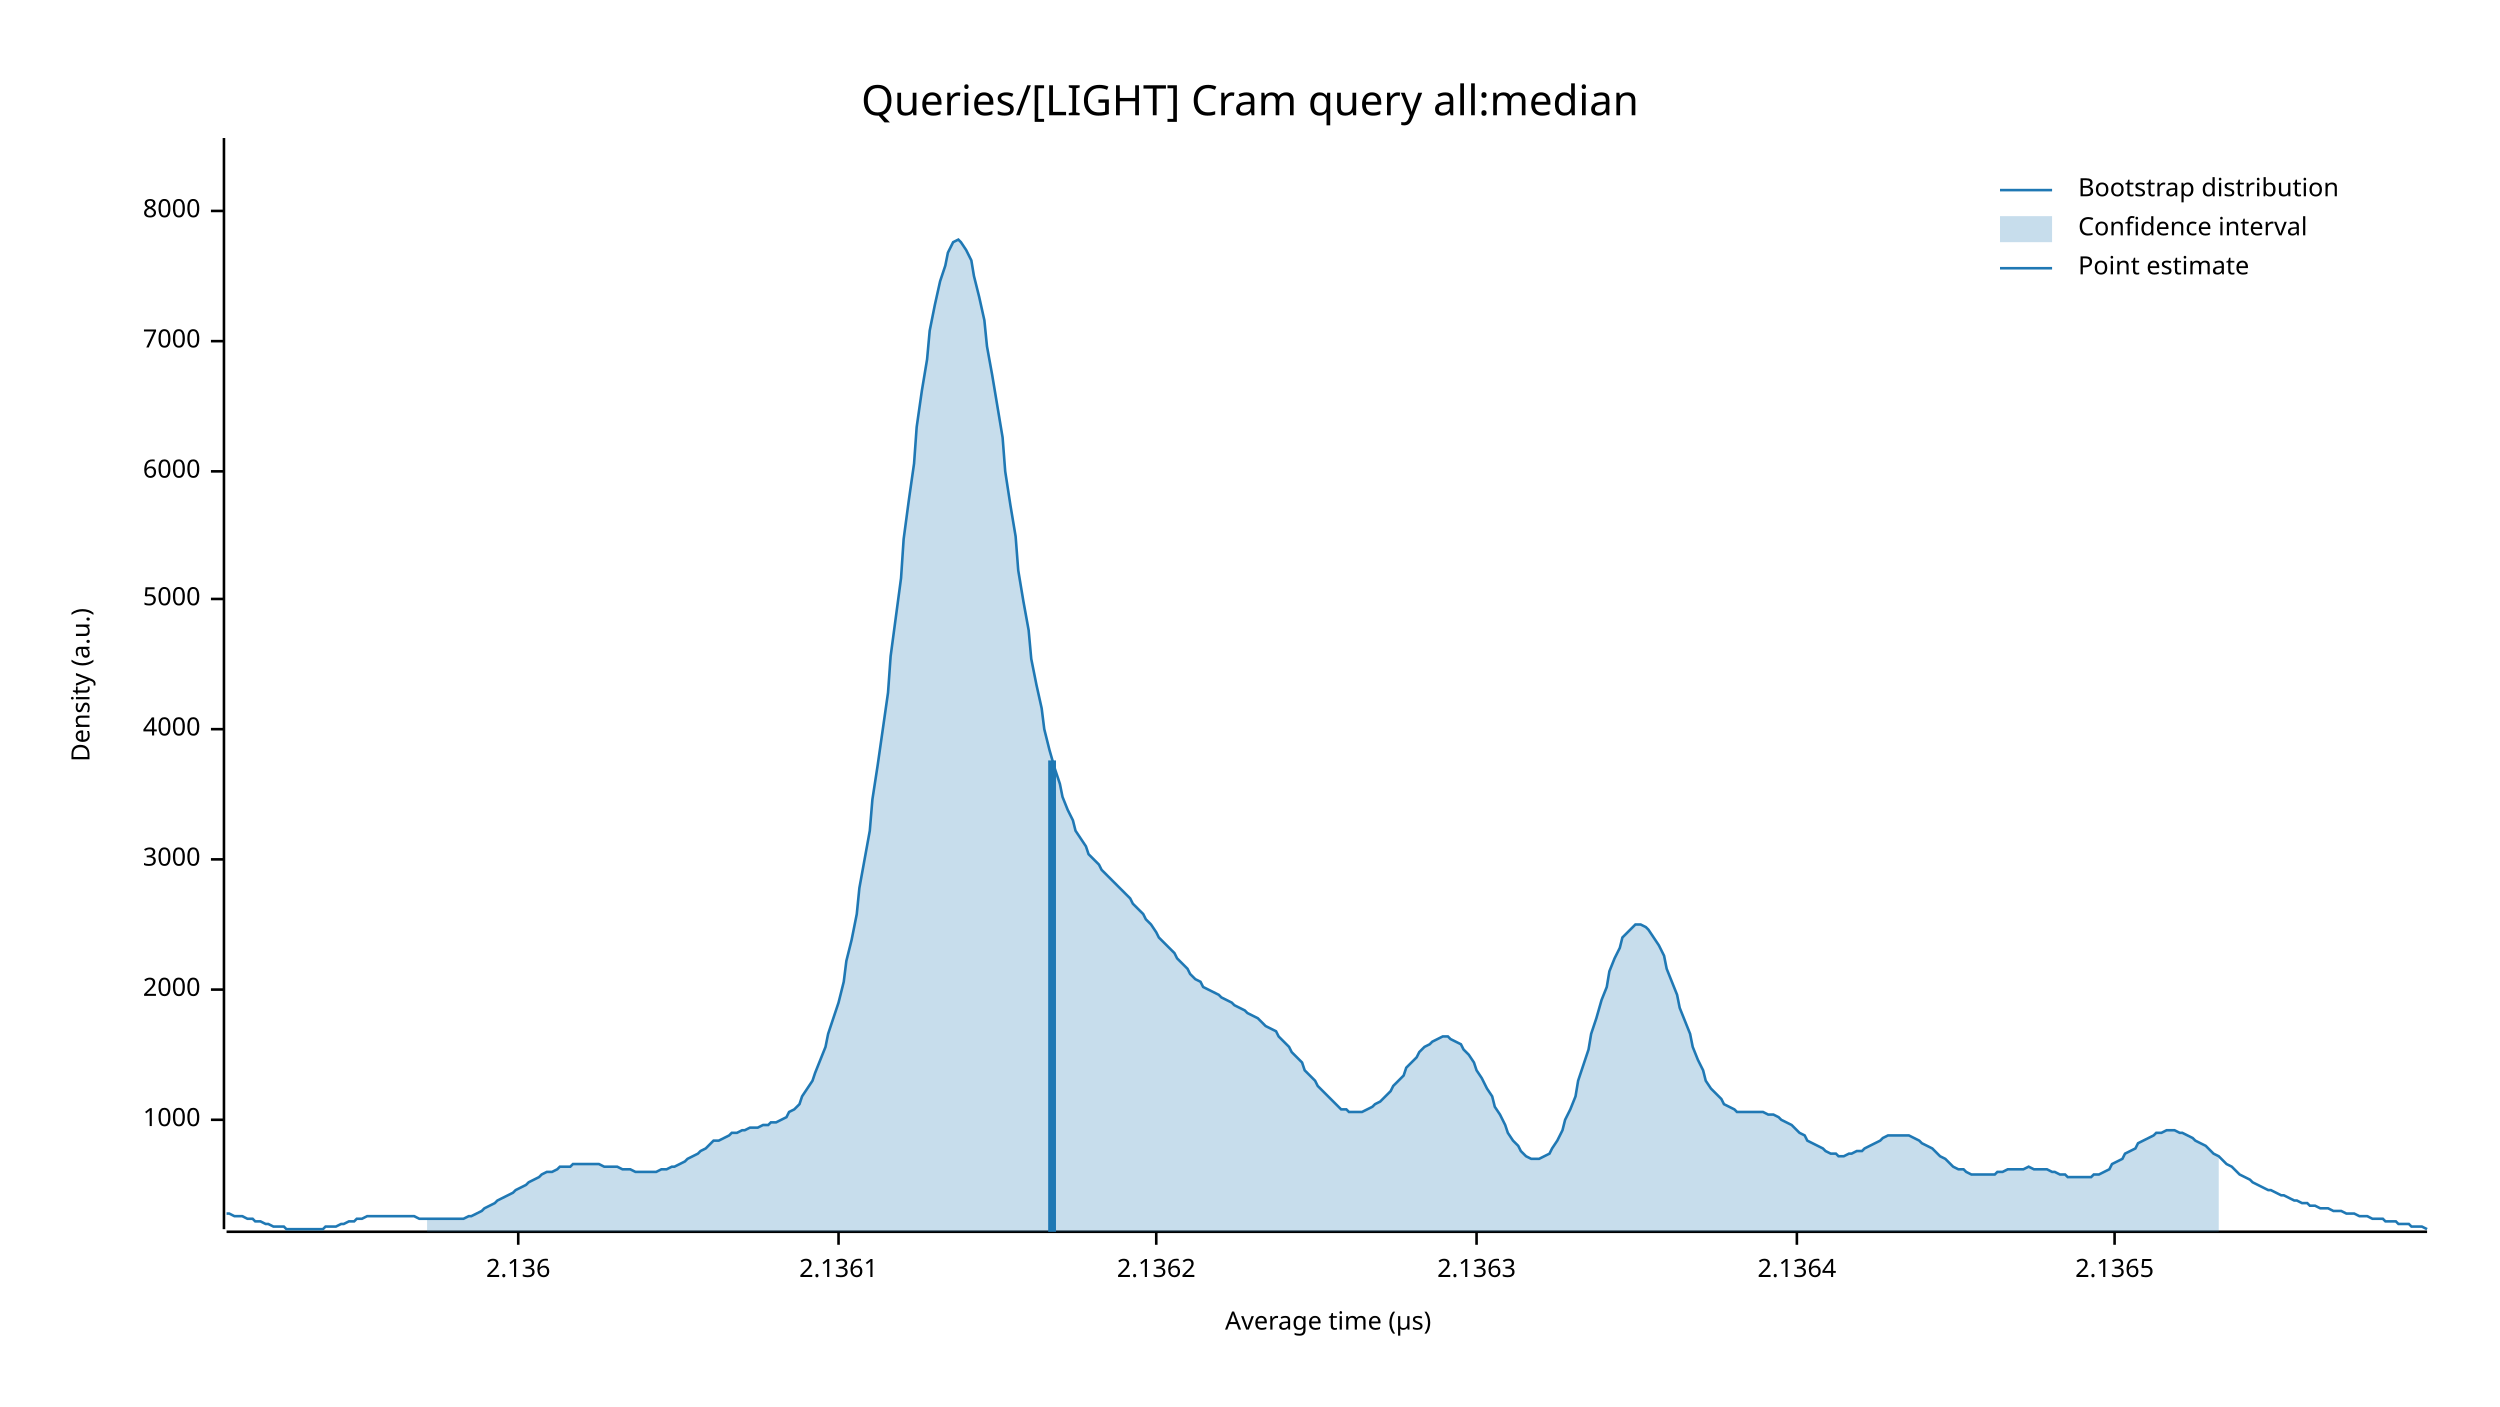
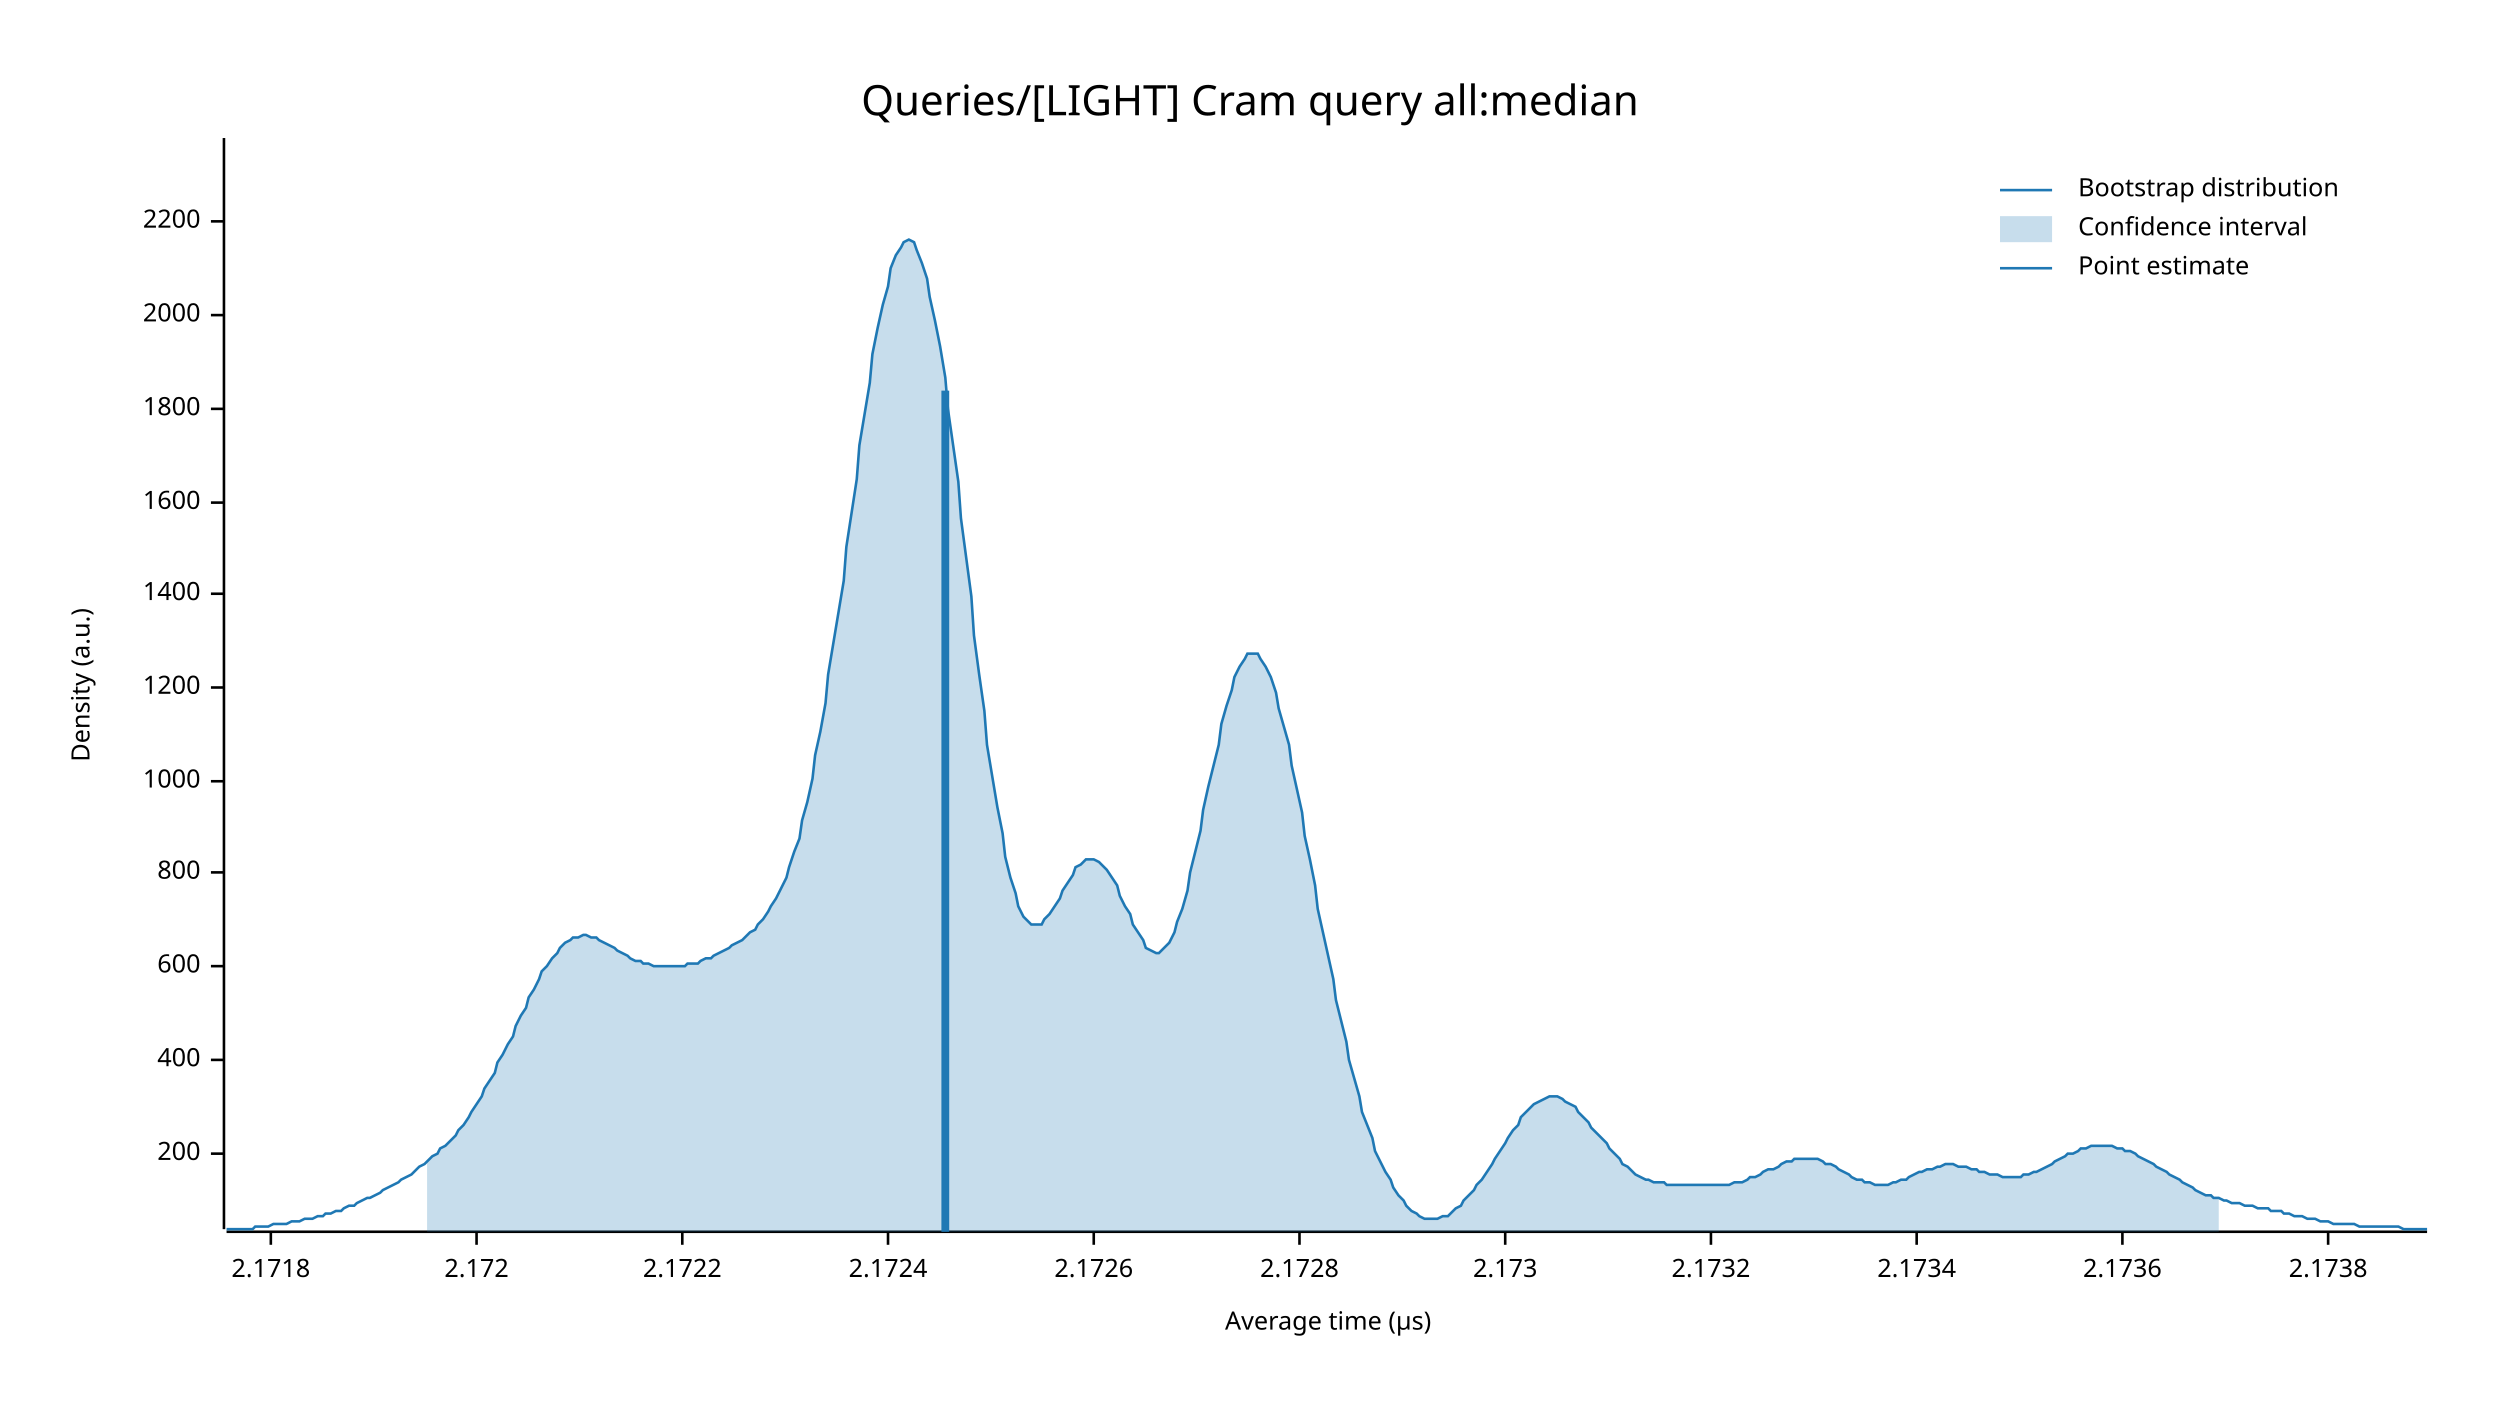
<svg xmlns="http://www.w3.org/2000/svg" width="960" height="540" viewBox="0 0 960 540">
  <text x="480" y="32" dy="0.76em" text-anchor="middle" font-family="sans-serif" font-size="16.129" opacity="1" fill="#000000">
Queries/[LIGHT] Cram query all:median
</text>
  <text x="27" y="263" dy="0.76em" text-anchor="middle" font-family="sans-serif" font-size="9.677" opacity="1" fill="#000000" transform="rotate(270, 27, 263)">
Density (a.u.)
</text>
  <text x="510" y="513" dy="-0.5ex" text-anchor="middle" font-family="sans-serif" font-size="9.677" opacity="1" fill="#000000">
Average time (µs)
</text>
  <polyline fill="none" opacity="1" stroke="#000000" stroke-width="1" points="86,53 86,472 " />
-   <text x="77" y="430" dy="0.5ex" text-anchor="end" font-family="sans-serif" font-size="9.677" opacity="1" fill="#000000">
+   <text x="77" y="443" dy="0.5ex" text-anchor="end" font-family="sans-serif" font-size="9.677" opacity="1" fill="#000000">
+ 200
+ </text>
+   <polyline fill="none" opacity="1" stroke="#000000" stroke-width="1" points="81,443 86,443 " />
+   <text x="77" y="407" dy="0.5ex" text-anchor="end" font-family="sans-serif" font-size="9.677" opacity="1" fill="#000000">
+ 400
+ </text>
+   <polyline fill="none" opacity="1" stroke="#000000" stroke-width="1" points="81,407 86,407 " />
+   <text x="77" y="371" dy="0.5ex" text-anchor="end" font-family="sans-serif" font-size="9.677" opacity="1" fill="#000000">
+ 600
+ </text>
+   <polyline fill="none" opacity="1" stroke="#000000" stroke-width="1" points="81,371 86,371 " />
+   <text x="77" y="335" dy="0.5ex" text-anchor="end" font-family="sans-serif" font-size="9.677" opacity="1" fill="#000000">
+ 800
+ </text>
+   <polyline fill="none" opacity="1" stroke="#000000" stroke-width="1" points="81,335 86,335 " />
+   <text x="77" y="300" dy="0.5ex" text-anchor="end" font-family="sans-serif" font-size="9.677" opacity="1" fill="#000000">
1000
</text>
-   <polyline fill="none" opacity="1" stroke="#000000" stroke-width="1" points="81,430 86,430 " />
-   <text x="77" y="380" dy="0.5ex" text-anchor="end" font-family="sans-serif" font-size="9.677" opacity="1" fill="#000000">
+   <polyline fill="none" opacity="1" stroke="#000000" stroke-width="1" points="81,300 86,300 " />
+   <text x="77" y="264" dy="0.5ex" text-anchor="end" font-family="sans-serif" font-size="9.677" opacity="1" fill="#000000">
+ 1200
+ </text>
+   <polyline fill="none" opacity="1" stroke="#000000" stroke-width="1" points="81,264 86,264 " />
+   <text x="77" y="228" dy="0.5ex" text-anchor="end" font-family="sans-serif" font-size="9.677" opacity="1" fill="#000000">
+ 1400
+ </text>
+   <polyline fill="none" opacity="1" stroke="#000000" stroke-width="1" points="81,228 86,228 " />
+   <text x="77" y="193" dy="0.5ex" text-anchor="end" font-family="sans-serif" font-size="9.677" opacity="1" fill="#000000">
+ 1600
+ </text>
+   <polyline fill="none" opacity="1" stroke="#000000" stroke-width="1" points="81,193 86,193 " />
+   <text x="77" y="157" dy="0.5ex" text-anchor="end" font-family="sans-serif" font-size="9.677" opacity="1" fill="#000000">
+ 1800
+ </text>
+   <polyline fill="none" opacity="1" stroke="#000000" stroke-width="1" points="81,157 86,157 " />
+   <text x="77" y="121" dy="0.5ex" text-anchor="end" font-family="sans-serif" font-size="9.677" opacity="1" fill="#000000">
2000
</text>
-   <polyline fill="none" opacity="1" stroke="#000000" stroke-width="1" points="81,380 86,380 " />
-   <text x="77" y="330" dy="0.5ex" text-anchor="end" font-family="sans-serif" font-size="9.677" opacity="1" fill="#000000">
- 3000
+   <polyline fill="none" opacity="1" stroke="#000000" stroke-width="1" points="81,121 86,121 " />
+   <text x="77" y="85" dy="0.5ex" text-anchor="end" font-family="sans-serif" font-size="9.677" opacity="1" fill="#000000">
+ 2200
</text>
-   <polyline fill="none" opacity="1" stroke="#000000" stroke-width="1" points="81,330 86,330 " />
-   <text x="77" y="280" dy="0.5ex" text-anchor="end" font-family="sans-serif" font-size="9.677" opacity="1" fill="#000000">
- 4000
+   <polyline fill="none" opacity="1" stroke="#000000" stroke-width="1" points="81,85 86,85 " />
+   <polyline fill="none" opacity="1" stroke="#000000" stroke-width="1" points="87,473 932,473 " />
+   <text x="104" y="483" dy="0.76em" text-anchor="middle" font-family="sans-serif" font-size="9.677" opacity="1" fill="#000000">
+ 2.1718
</text>
-   <polyline fill="none" opacity="1" stroke="#000000" stroke-width="1" points="81,280 86,280 " />
-   <text x="77" y="230" dy="0.5ex" text-anchor="end" font-family="sans-serif" font-size="9.677" opacity="1" fill="#000000">
- 5000
+   <polyline fill="none" opacity="1" stroke="#000000" stroke-width="1" points="104,473 104,478 " />
+   <text x="183" y="483" dy="0.76em" text-anchor="middle" font-family="sans-serif" font-size="9.677" opacity="1" fill="#000000">
+ 2.172
</text>
-   <polyline fill="none" opacity="1" stroke="#000000" stroke-width="1" points="81,230 86,230 " />
-   <text x="77" y="181" dy="0.5ex" text-anchor="end" font-family="sans-serif" font-size="9.677" opacity="1" fill="#000000">
- 6000
+   <polyline fill="none" opacity="1" stroke="#000000" stroke-width="1" points="183,473 183,478 " />
+   <text x="262" y="483" dy="0.76em" text-anchor="middle" font-family="sans-serif" font-size="9.677" opacity="1" fill="#000000">
+ 2.1722
</text>
-   <polyline fill="none" opacity="1" stroke="#000000" stroke-width="1" points="81,181 86,181 " />
-   <text x="77" y="131" dy="0.5ex" text-anchor="end" font-family="sans-serif" font-size="9.677" opacity="1" fill="#000000">
- 7000
+   <polyline fill="none" opacity="1" stroke="#000000" stroke-width="1" points="262,473 262,478 " />
+   <text x="341" y="483" dy="0.76em" text-anchor="middle" font-family="sans-serif" font-size="9.677" opacity="1" fill="#000000">
+ 2.1724
</text>
-   <polyline fill="none" opacity="1" stroke="#000000" stroke-width="1" points="81,131 86,131 " />
-   <text x="77" y="81" dy="0.5ex" text-anchor="end" font-family="sans-serif" font-size="9.677" opacity="1" fill="#000000">
- 8000
+   <polyline fill="none" opacity="1" stroke="#000000" stroke-width="1" points="341,473 341,478 " />
+   <text x="420" y="483" dy="0.76em" text-anchor="middle" font-family="sans-serif" font-size="9.677" opacity="1" fill="#000000">
+ 2.1726
</text>
-   <polyline fill="none" opacity="1" stroke="#000000" stroke-width="1" points="81,81 86,81 " />
-   <polyline fill="none" opacity="1" stroke="#000000" stroke-width="1" points="87,473 932,473 " />
-   <text x="199" y="483" dy="0.76em" text-anchor="middle" font-family="sans-serif" font-size="9.677" opacity="1" fill="#000000">
- 2.136
+   <polyline fill="none" opacity="1" stroke="#000000" stroke-width="1" points="420,473 420,478 " />
+   <text x="499" y="483" dy="0.76em" text-anchor="middle" font-family="sans-serif" font-size="9.677" opacity="1" fill="#000000">
+ 2.1728
</text>
-   <polyline fill="none" opacity="1" stroke="#000000" stroke-width="1" points="199,473 199,478 " />
-   <text x="322" y="483" dy="0.76em" text-anchor="middle" font-family="sans-serif" font-size="9.677" opacity="1" fill="#000000">
- 2.1361
+   <polyline fill="none" opacity="1" stroke="#000000" stroke-width="1" points="499,473 499,478 " />
+   <text x="578" y="483" dy="0.76em" text-anchor="middle" font-family="sans-serif" font-size="9.677" opacity="1" fill="#000000">
+ 2.173
</text>
-   <polyline fill="none" opacity="1" stroke="#000000" stroke-width="1" points="322,473 322,478 " />
-   <text x="444" y="483" dy="0.76em" text-anchor="middle" font-family="sans-serif" font-size="9.677" opacity="1" fill="#000000">
- 2.1362
+   <polyline fill="none" opacity="1" stroke="#000000" stroke-width="1" points="578,473 578,478 " />
+   <text x="657" y="483" dy="0.76em" text-anchor="middle" font-family="sans-serif" font-size="9.677" opacity="1" fill="#000000">
+ 2.1732
</text>
-   <polyline fill="none" opacity="1" stroke="#000000" stroke-width="1" points="444,473 444,478 " />
-   <text x="567" y="483" dy="0.76em" text-anchor="middle" font-family="sans-serif" font-size="9.677" opacity="1" fill="#000000">
- 2.1363
+   <polyline fill="none" opacity="1" stroke="#000000" stroke-width="1" points="657,473 657,478 " />
+   <text x="736" y="483" dy="0.76em" text-anchor="middle" font-family="sans-serif" font-size="9.677" opacity="1" fill="#000000">
+ 2.1734
</text>
-   <polyline fill="none" opacity="1" stroke="#000000" stroke-width="1" points="567,473 567,478 " />
-   <text x="690" y="483" dy="0.76em" text-anchor="middle" font-family="sans-serif" font-size="9.677" opacity="1" fill="#000000">
- 2.1364
+   <polyline fill="none" opacity="1" stroke="#000000" stroke-width="1" points="736,473 736,478 " />
+   <text x="815" y="483" dy="0.76em" text-anchor="middle" font-family="sans-serif" font-size="9.677" opacity="1" fill="#000000">
+ 2.1736
</text>
-   <polyline fill="none" opacity="1" stroke="#000000" stroke-width="1" points="690,473 690,478 " />
-   <text x="812" y="483" dy="0.76em" text-anchor="middle" font-family="sans-serif" font-size="9.677" opacity="1" fill="#000000">
- 2.1365
+   <polyline fill="none" opacity="1" stroke="#000000" stroke-width="1" points="815,473 815,478 " />
+   <text x="894" y="483" dy="0.76em" text-anchor="middle" font-family="sans-serif" font-size="9.677" opacity="1" fill="#000000">
+ 2.1738
</text>
-   <polyline fill="none" opacity="1" stroke="#000000" stroke-width="1" points="812,473 812,478 " />
-   <polyline fill="none" opacity="1" stroke="#1F78B4" stroke-width="1" points="87,466 88,466 90,467 92,467 93,467 95,468 97,468 98,469 100,469 102,470 103,470 105,471 107,471 109,471 110,472 112,472 114,472 115,472 117,472 119,472 120,472 122,472 124,472 125,471 127,471 129,471 131,470 132,470 134,469 136,469 137,468 139,468 141,467 142,467 144,467 146,467 147,467 149,467 151,467 153,467 154,467 156,467 158,467 159,467 161,468 163,468 164,468 166,468 168,468 169,468 171,468 173,468 175,468 176,468 178,468 180,467 181,467 183,466 185,465 186,464 188,463 190,462 191,461 193,460 195,459 197,458 198,457 200,456 202,455 203,454 205,453 207,452 208,451 210,450 212,450 214,449 215,448 217,448 219,448 220,447 222,447 224,447 225,447 227,447 229,447 230,447 232,448 234,448 236,448 237,448 239,449 241,449 242,449 244,450 246,450 247,450 249,450 251,450 252,450 254,449 256,449 258,448 259,448 261,447 263,446 264,445 266,444 268,443 269,442 271,441 273,439 274,438 276,438 278,437 280,436 281,435 283,435 285,434 286,434 288,433 290,433 291,433 293,432 295,432 296,431 298,431 300,430 302,429 303,427 305,426 307,424 308,421 310,418 312,415 313,412 315,407 317,402 318,397 320,391 322,385 324,377 325,369 327,361 329,351 330,341 332,330 334,319 335,307 337,294 339,280 341,266 342,252 344,237 346,222 347,207 349,192 351,178 352,164 354,150 356,138 357,127 359,117 361,108 363,102 364,97 366,93 368,92 369,93 371,96 373,100 374,106 376,114 378,123 379,133 381,144 383,156 385,168 386,181 388,194 390,206 391,219 393,231 395,242 396,253 398,263 400,272 401,280 403,288 405,295 407,301 408,306 410,311 412,315 413,319 415,322 417,325 418,328 420,330 422,332 423,334 425,336 427,338 429,340 430,341 432,343 434,345 435,347 437,349 439,351 440,353 442,355 444,358 445,360 447,362 449,364 451,366 452,368 454,370 456,372 457,374 459,376 461,377 462,379 464,380 466,381 468,382 469,383 471,384 473,385 474,386 476,387 478,388 479,389 481,390 483,391 484,392 486,394 488,395 490,396 491,398 493,400 495,402 496,404 498,406 500,408 501,411 503,413 505,415 506,417 508,419 510,421 512,423 513,424 515,426 517,426 518,427 520,427 522,427 523,427 525,426 527,425 528,424 530,423 532,421 534,419 535,417 537,415 539,413 540,410 542,408 544,406 545,404 547,402 549,401 550,400 552,399 554,398 556,398 557,399 559,400 561,401 562,403 564,405 566,408 567,411 569,414 571,418 573,421 574,425 576,428 578,432 579,435 581,438 583,440 584,442 586,444 588,445 589,445 591,445 593,444 595,443 596,441 598,438 600,434 601,430 603,426 605,421 606,415 608,409 610,403 611,397 613,391 615,384 617,379 618,373 620,368 622,364 623,360 625,358 627,356 628,355 630,355 632,356 633,357 635,360 637,363 639,367 640,372 642,377 644,382 645,387 647,392 649,397 650,402 652,407 654,411 655,415 657,418 659,420 661,422 662,424 664,425 666,426 667,427 669,427 671,427 672,427 674,427 676,427 677,427 679,428 681,428 683,429 684,430 686,431 688,432 689,433 691,435 693,436 694,438 696,439 698,440 700,441 701,442 703,443 705,443 706,444 708,444 710,443 711,443 713,442 715,442 716,441 718,440 720,439 722,438 723,437 725,436 727,436 728,436 730,436 732,436 733,436 735,437 737,438 738,439 740,440 742,441 744,443 745,444 747,445 749,447 750,448 752,449 754,449 755,450 757,451 759,451 760,451 762,451 764,451 766,451 767,450 769,450 771,449 772,449 774,449 776,449 777,449 779,448 781,449 782,449 784,449 786,449 788,450 789,450 791,451 793,451 794,452 796,452 798,452 799,452 801,452 803,452 804,451 806,451 808,450 810,449 811,447 813,446 815,445 816,443 818,442 820,441 821,439 823,438 825,437 827,436 828,435 830,435 832,434 833,434 835,434 837,435 838,435 840,436 842,437 843,438 845,439 847,440 849,442 850,443 852,444 854,446 855,447 857,448 859,450 860,451 862,452 864,453 865,454 867,455 869,456 871,457 872,457 874,458 876,459 877,459 879,460 881,461 882,461 884,462 886,462 887,463 889,463 891,464 893,464 894,464 896,465 898,465 899,465 901,466 903,466 904,466 906,467 908,467 909,467 911,468 913,468 915,468 916,469 918,469 920,469 921,470 923,470 925,470 926,471 928,471 930,471 932,472 " />
-   <polygon opacity="0.25" fill="#1F78B4" points="164,468 166,468 168,468 169,468 171,468 173,468 175,468 176,468 178,468 180,467 181,467 183,466 185,465 186,464 188,463 190,462 191,461 193,460 195,459 197,458 198,457 200,456 202,455 203,454 205,453 207,452 208,451 210,450 212,450 214,449 215,448 217,448 219,448 220,447 222,447 224,447 225,447 227,447 229,447 230,447 232,448 234,448 236,448 237,448 239,449 241,449 242,449 244,450 246,450 247,450 249,450 251,450 252,450 254,449 256,449 258,448 259,448 261,447 263,446 264,445 266,444 268,443 269,442 271,441 273,439 274,438 276,438 278,437 280,436 281,435 283,435 285,434 286,434 288,433 290,433 291,433 293,432 295,432 296,431 298,431 300,430 302,429 303,427 305,426 307,424 308,421 310,418 312,415 313,412 315,407 317,402 318,397 320,391 322,385 324,377 325,369 327,361 329,351 330,341 332,330 334,319 335,307 337,294 339,280 341,266 342,252 344,237 346,222 347,207 349,192 351,178 352,164 354,150 356,138 357,127 359,117 361,108 363,102 364,97 366,93 368,92 369,93 371,96 373,100 374,106 376,114 378,123 379,133 381,144 383,156 385,168 386,181 388,194 390,206 391,219 393,231 395,242 396,253 398,263 400,272 401,280 403,288 405,295 407,301 408,306 410,311 412,315 413,319 415,322 417,325 418,328 420,330 422,332 423,334 425,336 427,338 429,340 430,341 432,343 434,345 435,347 437,349 439,351 440,353 442,355 444,358 445,360 447,362 449,364 451,366 452,368 454,370 456,372 457,374 459,376 461,377 462,379 464,380 466,381 468,382 469,383 471,384 473,385 474,386 476,387 478,388 479,389 481,390 483,391 484,392 486,394 488,395 490,396 491,398 493,400 495,402 496,404 498,406 500,408 501,411 503,413 505,415 506,417 508,419 510,421 512,423 513,424 515,426 517,426 518,427 520,427 522,427 523,427 525,426 527,425 528,424 530,423 532,421 534,419 535,417 537,415 539,413 540,410 542,408 544,406 545,404 547,402 549,401 550,400 552,399 554,398 556,398 557,399 559,400 561,401 562,403 564,405 566,408 567,411 569,414 571,418 573,421 574,425 576,428 578,432 579,435 581,438 583,440 584,442 586,444 588,445 589,445 591,445 593,444 595,443 596,441 598,438 600,434 601,430 603,426 605,421 606,415 608,409 610,403 611,397 613,391 615,384 617,379 618,373 620,368 622,364 623,360 625,358 627,356 628,355 630,355 632,356 633,357 635,360 637,363 639,367 640,372 642,377 644,382 645,387 647,392 649,397 650,402 652,407 654,411 655,415 657,418 659,420 661,422 662,424 664,425 666,426 667,427 669,427 671,427 672,427 674,427 676,427 677,427 679,428 681,428 683,429 684,430 686,431 688,432 689,433 691,435 693,436 694,438 696,439 698,440 700,441 701,442 703,443 705,443 706,444 708,444 710,443 711,443 713,442 715,442 716,441 718,440 720,439 722,438 723,437 725,436 727,436 728,436 730,436 732,436 733,436 735,437 737,438 738,439 740,440 742,441 744,443 745,444 747,445 749,447 750,448 752,449 754,449 755,450 757,451 759,451 760,451 762,451 764,451 766,451 767,450 769,450 771,449 772,449 774,449 776,449 777,449 779,448 781,449 782,449 784,449 786,449 788,450 789,450 791,451 793,451 794,452 796,452 798,452 799,452 801,452 803,452 804,451 806,451 808,450 810,449 811,447 813,446 815,445 816,443 818,442 820,441 821,439 823,438 825,437 827,436 828,435 830,435 832,434 833,434 835,434 837,435 838,435 840,436 842,437 843,438 845,439 847,440 849,442 850,443 852,444 852,473 164,473 " />
-   <polyline fill="none" opacity="1" stroke="#1F78B4" stroke-width="3" points="404,473 404,292 " />
+   <polyline fill="none" opacity="1" stroke="#000000" stroke-width="1" points="894,473 894,478 " />
+   <polyline fill="none" opacity="1" stroke="#1F78B4" stroke-width="1" points="87,472 88,472 90,472 92,472 93,472 95,472 97,472 98,471 100,471 102,471 103,471 105,470 107,470 109,470 110,470 112,469 114,469 115,469 117,468 119,468 120,468 122,467 124,467 125,466 127,466 129,465 131,465 132,464 134,463 136,463 137,462 139,461 141,460 142,460 144,459 146,458 147,457 149,456 151,455 153,454 154,453 156,452 158,451 159,450 161,448 163,447 164,446 166,444 168,443 169,441 171,440 173,438 175,436 176,434 178,432 180,429 181,427 183,424 185,421 186,418 188,415 190,412 191,408 193,405 195,401 197,398 198,394 200,390 202,387 203,383 205,380 207,376 208,373 210,371 212,368 214,366 215,364 217,362 219,361 220,360 222,360 224,359 225,359 227,360 229,360 230,361 232,362 234,363 236,364 237,365 239,366 241,367 242,368 244,369 246,369 247,370 249,370 251,371 252,371 254,371 256,371 258,371 259,371 261,371 263,371 264,370 266,370 268,370 269,369 271,368 273,368 274,367 276,366 278,365 280,364 281,363 283,362 285,361 286,360 288,358 290,357 291,355 293,353 295,350 296,348 298,345 300,341 302,337 303,333 305,327 307,322 308,315 310,308 312,299 313,290 315,281 317,270 318,259 320,247 322,235 324,223 325,210 327,197 329,184 330,171 332,159 334,147 335,136 337,126 339,117 341,110 342,103 344,98 346,95 347,93 349,92 351,93 352,96 354,101 356,107 357,114 359,123 361,133 363,145 364,157 366,171 368,185 369,199 371,214 373,229 374,244 376,259 378,273 379,286 381,298 383,310 385,320 386,329 388,337 390,343 391,348 393,352 395,354 396,355 398,355 400,355 401,353 403,351 405,348 407,345 408,342 410,339 412,336 413,333 415,332 417,330 418,330 420,330 422,331 423,332 425,334 427,337 429,340 430,344 432,348 434,351 435,355 437,358 439,361 440,364 442,365 444,366 445,366 447,364 449,362 451,358 452,354 454,349 456,342 457,335 459,327 461,319 462,311 464,302 466,294 468,286 469,278 471,271 473,265 474,260 476,256 478,253 479,251 481,251 483,251 484,253 486,256 488,260 490,266 491,272 493,279 495,286 496,294 498,303 500,312 501,321 503,330 505,340 506,349 508,358 510,367 512,376 513,384 515,392 517,400 518,407 520,414 522,421 523,427 525,432 527,437 528,442 530,446 532,450 534,453 535,456 537,459 539,461 540,463 542,465 544,466 545,467 547,468 549,468 550,468 552,468 554,467 556,467 557,466 559,464 561,463 562,461 564,459 566,457 567,455 569,453 571,450 573,447 574,445 576,442 578,439 579,437 581,434 583,432 584,429 586,427 588,425 589,424 591,423 593,422 595,421 596,421 598,421 600,422 601,423 603,424 605,425 606,427 608,429 610,431 611,433 613,435 615,437 617,439 618,441 620,443 622,445 623,447 625,448 627,450 628,451 630,452 632,453 633,453 635,454 637,454 639,454 640,455 642,455 644,455 645,455 647,455 649,455 650,455 652,455 654,455 655,455 657,455 659,455 661,455 662,455 664,455 666,454 667,454 669,454 671,453 672,452 674,452 676,451 677,450 679,449 681,449 683,448 684,447 686,446 688,446 689,445 691,445 693,445 694,445 696,445 698,445 700,446 701,447 703,447 705,448 706,449 708,450 710,451 711,452 713,453 715,453 716,454 718,454 720,455 722,455 723,455 725,455 727,454 728,454 730,453 732,453 733,452 735,451 737,450 738,450 740,449 742,449 744,448 745,448 747,447 749,447 750,447 752,448 754,448 755,448 757,449 759,449 760,450 762,450 764,451 766,451 767,451 769,452 771,452 772,452 774,452 776,452 777,451 779,451 781,450 782,450 784,449 786,448 788,447 789,446 791,445 793,444 794,443 796,443 798,442 799,441 801,441 803,440 804,440 806,440 808,440 810,440 811,440 813,441 815,441 816,442 818,442 820,443 821,444 823,445 825,446 827,447 828,448 830,449 832,450 833,451 835,452 837,453 838,454 840,455 842,456 843,457 845,458 847,459 849,459 850,460 852,460 854,461 855,461 857,462 859,462 860,462 862,463 864,463 865,463 867,464 869,464 871,464 872,465 874,465 876,465 877,466 879,466 881,467 882,467 884,467 886,468 887,468 889,468 891,469 893,469 894,469 896,470 898,470 899,470 901,470 903,470 904,470 906,471 908,471 909,471 911,471 913,471 915,471 916,471 918,471 920,471 921,471 923,472 925,472 926,472 928,472 930,472 932,472 " />
+   <polygon opacity="0.25" fill="#1F78B4" points="164,446 166,444 168,443 169,441 171,440 173,438 175,436 176,434 178,432 180,429 181,427 183,424 185,421 186,418 188,415 190,412 191,408 193,405 195,401 197,398 198,394 200,390 202,387 203,383 205,380 207,376 208,373 210,371 212,368 214,366 215,364 217,362 219,361 220,360 222,360 224,359 225,359 227,360 229,360 230,361 232,362 234,363 236,364 237,365 239,366 241,367 242,368 244,369 246,369 247,370 249,370 251,371 252,371 254,371 256,371 258,371 259,371 261,371 263,371 264,370 266,370 268,370 269,369 271,368 273,368 274,367 276,366 278,365 280,364 281,363 283,362 285,361 286,360 288,358 290,357 291,355 293,353 295,350 296,348 298,345 300,341 302,337 303,333 305,327 307,322 308,315 310,308 312,299 313,290 315,281 317,270 318,259 320,247 322,235 324,223 325,210 327,197 329,184 330,171 332,159 334,147 335,136 337,126 339,117 341,110 342,103 344,98 346,95 347,93 349,92 351,93 352,96 354,101 356,107 357,114 359,123 361,133 363,145 364,157 366,171 368,185 369,199 371,214 373,229 374,244 376,259 378,273 379,286 381,298 383,310 385,320 386,329 388,337 390,343 391,348 393,352 395,354 396,355 398,355 400,355 401,353 403,351 405,348 407,345 408,342 410,339 412,336 413,333 415,332 417,330 418,330 420,330 422,331 423,332 425,334 427,337 429,340 430,344 432,348 434,351 435,355 437,358 439,361 440,364 442,365 444,366 445,366 447,364 449,362 451,358 452,354 454,349 456,342 457,335 459,327 461,319 462,311 464,302 466,294 468,286 469,278 471,271 473,265 474,260 476,256 478,253 479,251 481,251 483,251 484,253 486,256 488,260 490,266 491,272 493,279 495,286 496,294 498,303 500,312 501,321 503,330 505,340 506,349 508,358 510,367 512,376 513,384 515,392 517,400 518,407 520,414 522,421 523,427 525,432 527,437 528,442 530,446 532,450 534,453 535,456 537,459 539,461 540,463 542,465 544,466 545,467 547,468 549,468 550,468 552,468 554,467 556,467 557,466 559,464 561,463 562,461 564,459 566,457 567,455 569,453 571,450 573,447 574,445 576,442 578,439 579,437 581,434 583,432 584,429 586,427 588,425 589,424 591,423 593,422 595,421 596,421 598,421 600,422 601,423 603,424 605,425 606,427 608,429 610,431 611,433 613,435 615,437 617,439 618,441 620,443 622,445 623,447 625,448 627,450 628,451 630,452 632,453 633,453 635,454 637,454 639,454 640,455 642,455 644,455 645,455 647,455 649,455 650,455 652,455 654,455 655,455 657,455 659,455 661,455 662,455 664,455 666,454 667,454 669,454 671,453 672,452 674,452 676,451 677,450 679,449 681,449 683,448 684,447 686,446 688,446 689,445 691,445 693,445 694,445 696,445 698,445 700,446 701,447 703,447 705,448 706,449 708,450 710,451 711,452 713,453 715,453 716,454 718,454 720,455 722,455 723,455 725,455 727,454 728,454 730,453 732,453 733,452 735,451 737,450 738,450 740,449 742,449 744,448 745,448 747,447 749,447 750,447 752,448 754,448 755,448 757,449 759,449 760,450 762,450 764,451 766,451 767,451 769,452 771,452 772,452 774,452 776,452 777,451 779,451 781,450 782,450 784,449 786,448 788,447 789,446 791,445 793,444 794,443 796,443 798,442 799,441 801,441 803,440 804,440 806,440 808,440 810,440 811,440 813,441 815,441 816,442 818,442 820,443 821,444 823,445 825,446 827,447 828,448 830,449 832,450 833,451 835,452 837,453 838,454 840,455 842,456 843,457 845,458 847,459 849,459 850,460 852,460 852,473 164,473 " />
+   <polyline fill="none" opacity="1" stroke="#1F78B4" stroke-width="3" points="363,473 363,150 " />
  <text x="798" y="68" dy="0.76em" text-anchor="start" font-family="sans-serif" font-size="9.677" opacity="1" fill="#000000">
Bootstrap distribution
</text>
  <text x="798" y="83" dy="0.76em" text-anchor="start" font-family="sans-serif" font-size="9.677" opacity="1" fill="#000000">
Confidence interval
</text>
  <text x="798" y="98" dy="0.76em" text-anchor="start" font-family="sans-serif" font-size="9.677" opacity="1" fill="#000000">
Point estimate
</text>
  <polyline fill="none" opacity="1" stroke="#1F78B4" stroke-width="1" points="768,73 788,73 " />
  <rect x="768" y="83" width="20" height="10" opacity="0.25" fill="#1F78B4" stroke="none" />
  <polyline fill="none" opacity="1" stroke="#1F78B4" stroke-width="1" points="768,103 788,103 " />
</svg>
